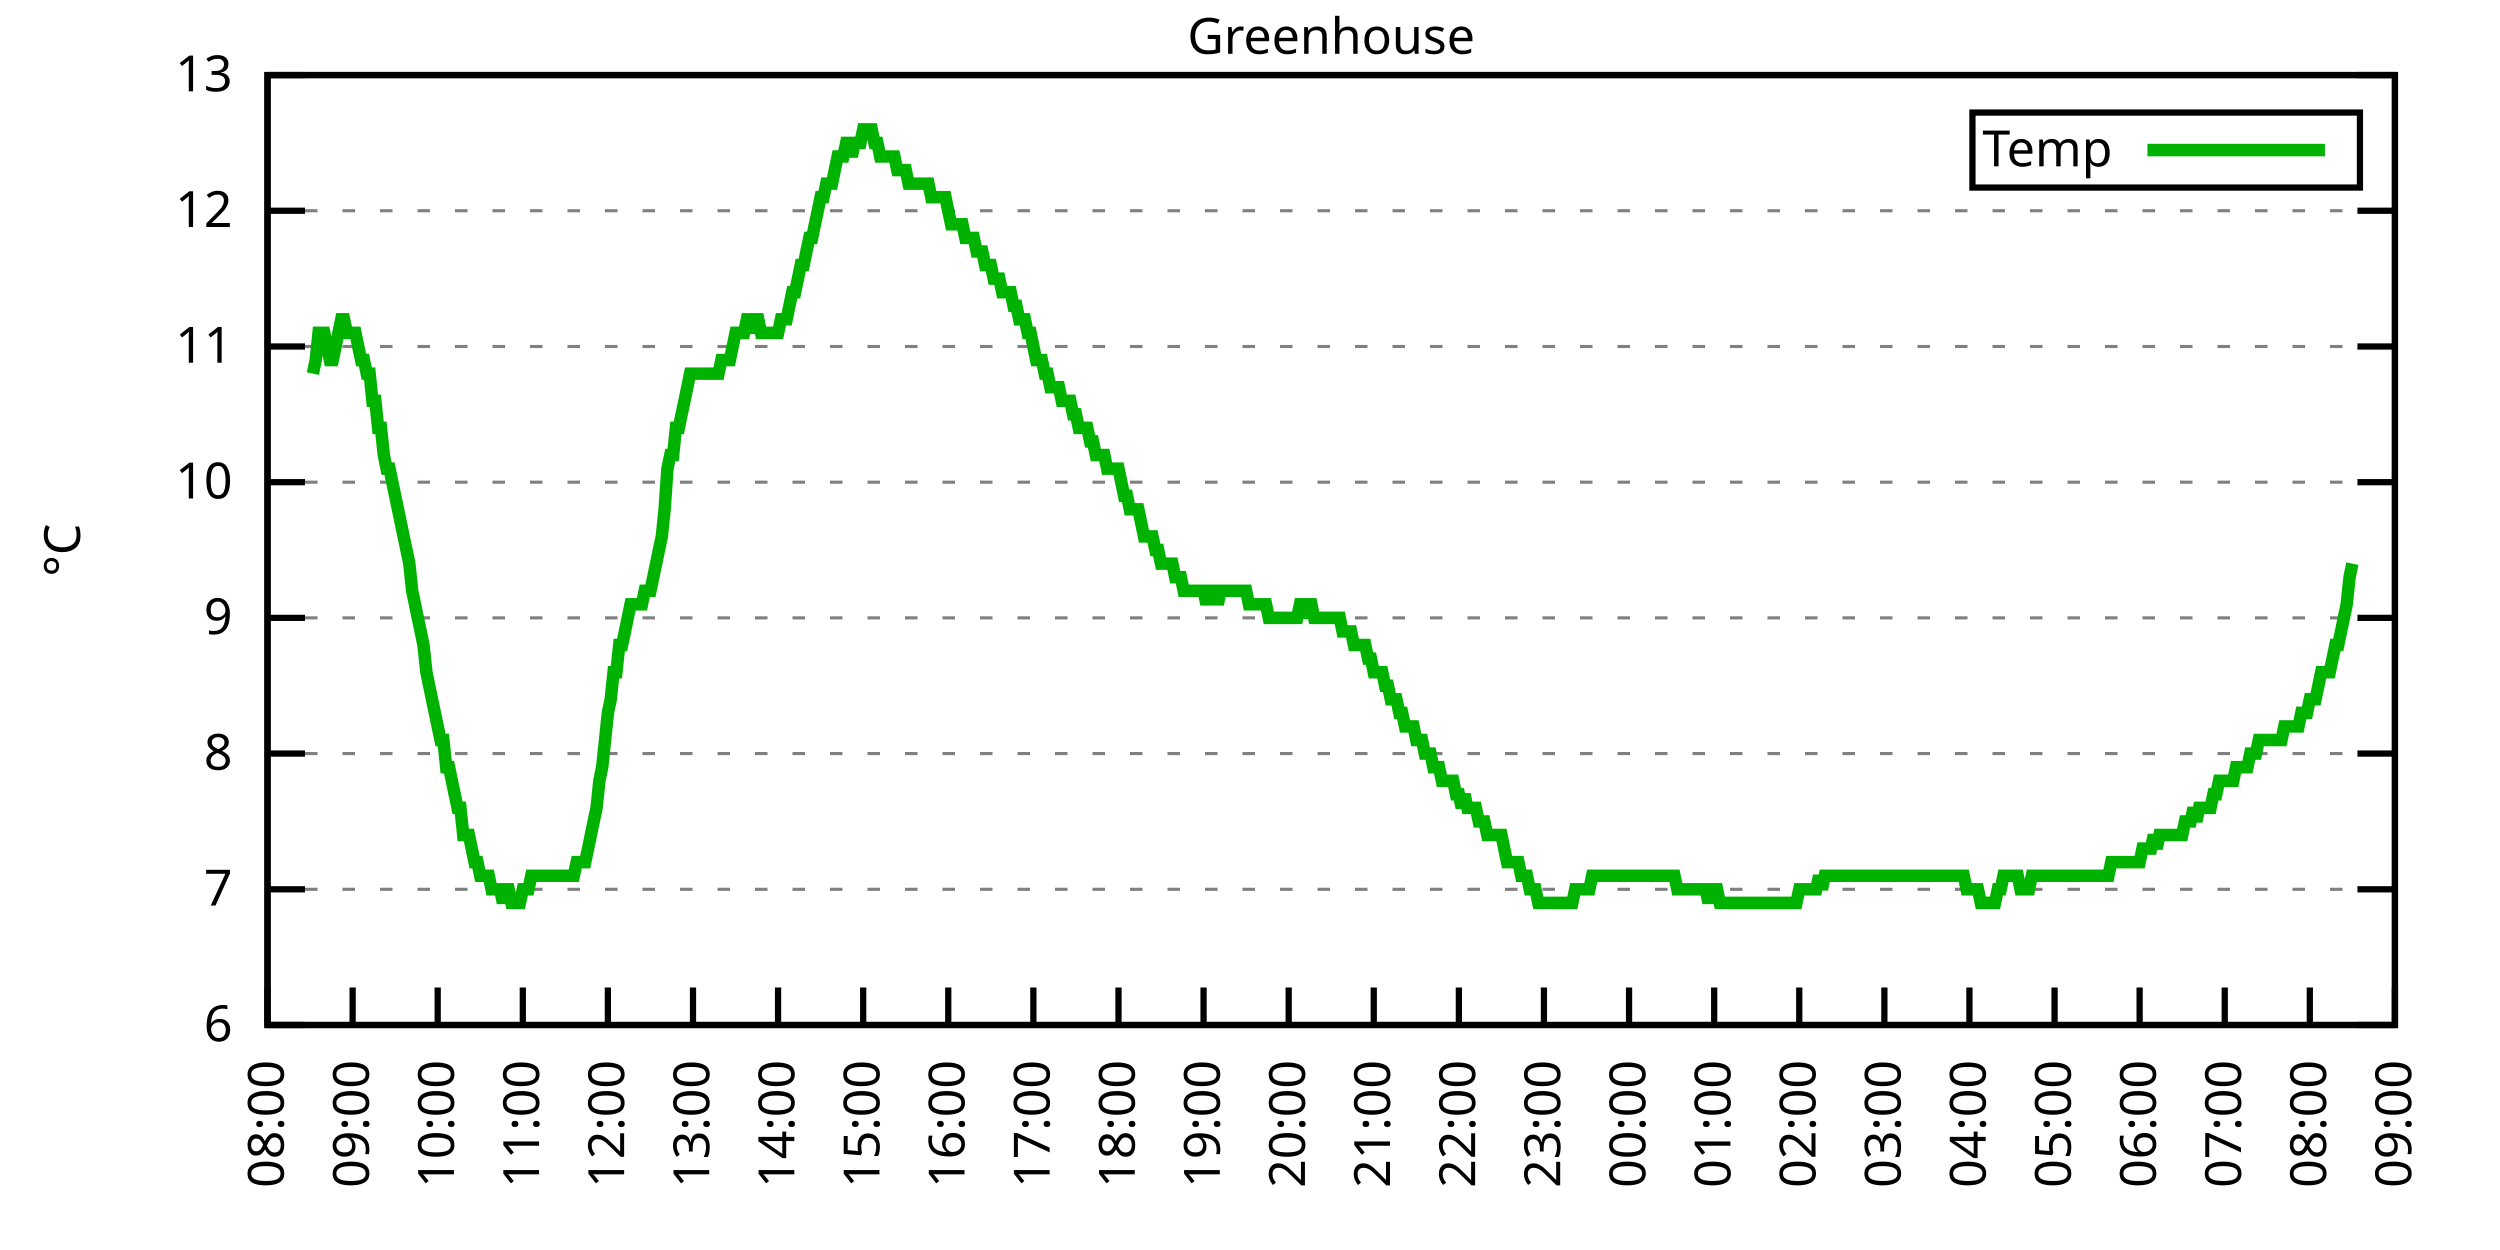
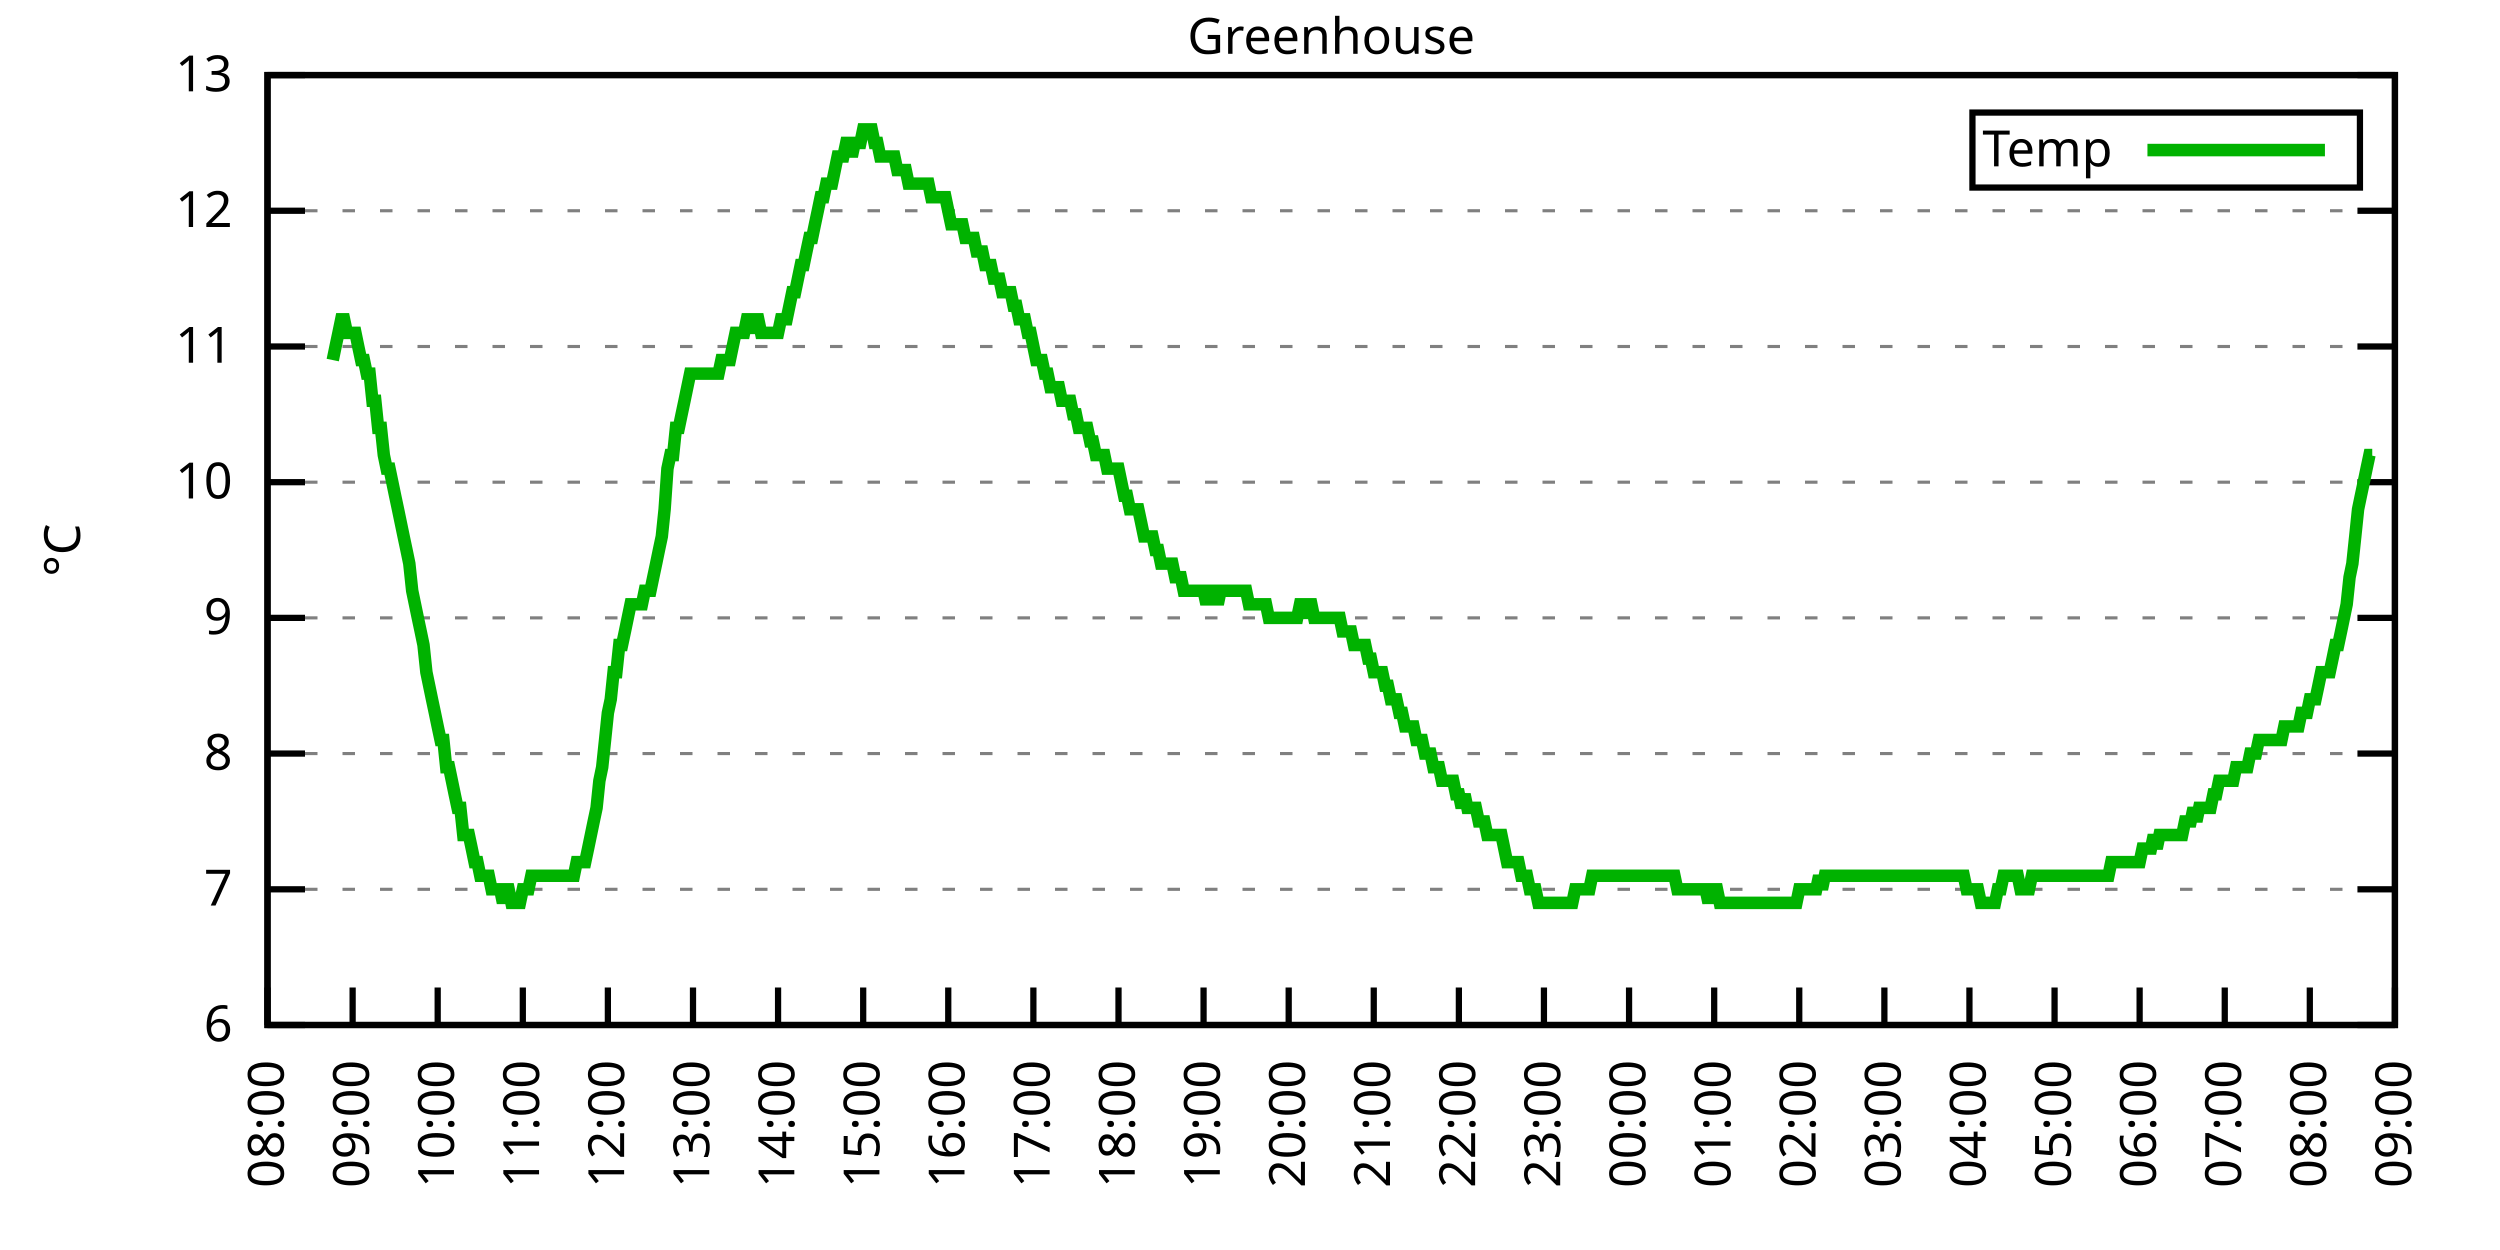
<svg xmlns="http://www.w3.org/2000/svg" xmlns:xlink="http://www.w3.org/1999/xlink" width="400" height="200" viewBox="0 0 400 200">
  <g id="gnuplot_canvas">
    <rect x="0" y="0" width="400" height="200" fill="none" />
    <defs>
      <circle id="gpDot" r="0.5" stroke-width="0.5" stroke="currentColor" />
      <path id="gpPt0" stroke-width="0.333" stroke="currentColor" d="M-1,0 h2 M0,-1 v2" />
      <path id="gpPt1" stroke-width="0.333" stroke="currentColor" d="M-1,-1 L1,1 M1,-1 L-1,1" />
      <path id="gpPt2" stroke-width="0.333" stroke="currentColor" d="M-1,0 L1,0 M0,-1 L0,1 M-1,-1 L1,1 M-1,1 L1,-1" />
      <rect id="gpPt3" stroke-width="0.333" stroke="currentColor" x="-1" y="-1" width="2" height="2" />
      <rect id="gpPt4" stroke-width="0.333" stroke="currentColor" fill="currentColor" x="-1" y="-1" width="2" height="2" />
      <circle id="gpPt5" stroke-width="0.333" stroke="currentColor" cx="0" cy="0" r="1" />
      <use xlink:href="#gpPt5" id="gpPt6" fill="currentColor" stroke="none" />
      <path id="gpPt7" stroke-width="0.333" stroke="currentColor" d="M0,-1.33 L-1.33,0.67 L1.33,0.67 z" />
      <use xlink:href="#gpPt7" id="gpPt8" fill="currentColor" stroke="none" />
      <use xlink:href="#gpPt7" id="gpPt9" stroke="currentColor" transform="rotate(180)" />
      <use xlink:href="#gpPt9" id="gpPt10" fill="currentColor" stroke="none" />
      <use xlink:href="#gpPt3" id="gpPt11" stroke="currentColor" transform="rotate(45)" />
      <use xlink:href="#gpPt11" id="gpPt12" fill="currentColor" stroke="none" />
      <path id="gpPt13" stroke-width="0.333" stroke="currentColor" d="M0,1.330 L1.265,0.411 L0.782,-1.067 L-0.782,-1.076 L-1.265,0.411 z" />
      <use xlink:href="#gpPt13" id="gpPt14" fill="currentColor" stroke="none" />
      <filter id="textbox" filterUnits="objectBoundingBox" x="0" y="0" height="1" width="1">
        <feFlood flood-color="white" flood-opacity="1" result="bgnd" />
        <feComposite in="SourceGraphic" in2="bgnd" operator="atop" />
      </filter>
      <filter id="greybox" filterUnits="objectBoundingBox" x="0" y="0" height="1" width="1">
        <feFlood flood-color="lightgrey" flood-opacity="1" result="grey" />
        <feComposite in="SourceGraphic" in2="grey" operator="atop" />
      </filter>
    </defs>
    <g fill="none" color="white" stroke="currentColor" stroke-width="1.00" stroke-linecap="butt" stroke-linejoin="miter">
</g>
    <g fill="none" color="black" stroke="currentColor" stroke-width="1.00" stroke-linecap="butt" stroke-linejoin="miter">
      <g stroke="none" shape-rendering="crispEdges">
        <polygon fill="rgb(255, 255, 255)" points="42.80,164.00 383.18,164.00 383.18,12.02 42.80,12.02 " />
      </g>
    </g>
    <g fill="none" color="black" stroke="currentColor" stroke-width="1.00" stroke-linecap="butt" stroke-linejoin="miter">
</g>
    <g fill="none" color="black" stroke="black" stroke-width="0.50" stroke-linecap="butt" stroke-linejoin="miter">
</g>
    <g fill="none" color="gray" stroke="currentColor" stroke-width="0.50" stroke-linecap="butt" stroke-linejoin="miter">
      <path stroke="gray" stroke-dasharray="2,4" class="gridline" d="M42.80,164.00 L383.19,164.00  " />
    </g>
    <g fill="none" color="gray" stroke="gray" stroke-width="1.00" stroke-linecap="butt" stroke-linejoin="miter">
</g>
    <g fill="none" color="black" stroke="currentColor" stroke-width="1.00" stroke-linecap="butt" stroke-linejoin="miter">
      <path stroke="black" d="M42.80,164.00 L48.80,164.00 M383.19,164.00 L377.19,164.00  " />
      <g transform="translate(37.20,166.60)" stroke="none" fill="black" font-family="Sans" font-size="8.00" text-anchor="end">
        <text>
          <tspan font-family="Sans"> 6</tspan>
        </text>
      </g>
    </g>
    <g fill="none" color="black" stroke="currentColor" stroke-width="1.00" stroke-linecap="butt" stroke-linejoin="miter">
</g>
    <g fill="none" color="black" stroke="black" stroke-width="0.50" stroke-linecap="butt" stroke-linejoin="miter">
</g>
    <g fill="none" color="gray" stroke="currentColor" stroke-width="0.50" stroke-linecap="butt" stroke-linejoin="miter">
      <path stroke="gray" stroke-dasharray="2,4" class="gridline" d="M42.80,142.29 L383.19,142.29  " />
    </g>
    <g fill="none" color="gray" stroke="gray" stroke-width="1.00" stroke-linecap="butt" stroke-linejoin="miter">
</g>
    <g fill="none" color="black" stroke="currentColor" stroke-width="1.00" stroke-linecap="butt" stroke-linejoin="miter">
      <path stroke="black" d="M42.80,142.29 L48.80,142.29 M383.19,142.29 L377.19,142.29  " />
      <g transform="translate(37.20,144.89)" stroke="none" fill="black" font-family="Sans" font-size="8.00" text-anchor="end">
        <text>
          <tspan font-family="Sans"> 7</tspan>
        </text>
      </g>
    </g>
    <g fill="none" color="black" stroke="currentColor" stroke-width="1.00" stroke-linecap="butt" stroke-linejoin="miter">
</g>
    <g fill="none" color="black" stroke="black" stroke-width="0.50" stroke-linecap="butt" stroke-linejoin="miter">
</g>
    <g fill="none" color="gray" stroke="currentColor" stroke-width="0.50" stroke-linecap="butt" stroke-linejoin="miter">
      <path stroke="gray" stroke-dasharray="2,4" class="gridline" d="M42.80,120.57 L383.19,120.57  " />
    </g>
    <g fill="none" color="gray" stroke="gray" stroke-width="1.00" stroke-linecap="butt" stroke-linejoin="miter">
</g>
    <g fill="none" color="black" stroke="currentColor" stroke-width="1.00" stroke-linecap="butt" stroke-linejoin="miter">
      <path stroke="black" d="M42.80,120.57 L48.80,120.57 M383.19,120.57 L377.19,120.57  " />
      <g transform="translate(37.20,123.17)" stroke="none" fill="black" font-family="Sans" font-size="8.00" text-anchor="end">
        <text>
          <tspan font-family="Sans"> 8</tspan>
        </text>
      </g>
    </g>
    <g fill="none" color="black" stroke="currentColor" stroke-width="1.00" stroke-linecap="butt" stroke-linejoin="miter">
</g>
    <g fill="none" color="black" stroke="black" stroke-width="0.50" stroke-linecap="butt" stroke-linejoin="miter">
</g>
    <g fill="none" color="gray" stroke="currentColor" stroke-width="0.50" stroke-linecap="butt" stroke-linejoin="miter">
      <path stroke="gray" stroke-dasharray="2,4" class="gridline" d="M42.80,98.86 L383.19,98.86  " />
    </g>
    <g fill="none" color="gray" stroke="gray" stroke-width="1.00" stroke-linecap="butt" stroke-linejoin="miter">
</g>
    <g fill="none" color="black" stroke="currentColor" stroke-width="1.00" stroke-linecap="butt" stroke-linejoin="miter">
      <path stroke="black" d="M42.80,98.86 L48.80,98.86 M383.19,98.86 L377.19,98.86  " />
      <g transform="translate(37.20,101.46)" stroke="none" fill="black" font-family="Sans" font-size="8.00" text-anchor="end">
        <text>
          <tspan font-family="Sans"> 9</tspan>
        </text>
      </g>
    </g>
    <g fill="none" color="black" stroke="currentColor" stroke-width="1.00" stroke-linecap="butt" stroke-linejoin="miter">
</g>
    <g fill="none" color="black" stroke="black" stroke-width="0.50" stroke-linecap="butt" stroke-linejoin="miter">
</g>
    <g fill="none" color="gray" stroke="currentColor" stroke-width="0.50" stroke-linecap="butt" stroke-linejoin="miter">
      <path stroke="gray" stroke-dasharray="2,4" class="gridline" d="M42.80,77.15 L383.19,77.15  " />
    </g>
    <g fill="none" color="gray" stroke="gray" stroke-width="1.00" stroke-linecap="butt" stroke-linejoin="miter">
</g>
    <g fill="none" color="black" stroke="currentColor" stroke-width="1.00" stroke-linecap="butt" stroke-linejoin="miter">
      <path stroke="black" d="M42.80,77.15 L48.80,77.15 M383.19,77.15 L377.19,77.15  " />
      <g transform="translate(37.20,79.75)" stroke="none" fill="black" font-family="Sans" font-size="8.00" text-anchor="end">
        <text>
          <tspan font-family="Sans"> 10</tspan>
        </text>
      </g>
    </g>
    <g fill="none" color="black" stroke="currentColor" stroke-width="1.00" stroke-linecap="butt" stroke-linejoin="miter">
</g>
    <g fill="none" color="black" stroke="black" stroke-width="0.50" stroke-linecap="butt" stroke-linejoin="miter">
</g>
    <g fill="none" color="gray" stroke="currentColor" stroke-width="0.50" stroke-linecap="butt" stroke-linejoin="miter">
      <path stroke="gray" stroke-dasharray="2,4" class="gridline" d="M42.80,55.44 L383.19,55.44  " />
    </g>
    <g fill="none" color="gray" stroke="gray" stroke-width="1.00" stroke-linecap="butt" stroke-linejoin="miter">
</g>
    <g fill="none" color="black" stroke="currentColor" stroke-width="1.00" stroke-linecap="butt" stroke-linejoin="miter">
      <path stroke="black" d="M42.80,55.44 L48.80,55.44 M383.19,55.44 L377.19,55.44  " />
      <g transform="translate(37.20,58.04)" stroke="none" fill="black" font-family="Sans" font-size="8.00" text-anchor="end">
        <text>
          <tspan font-family="Sans"> 11</tspan>
        </text>
      </g>
    </g>
    <g fill="none" color="black" stroke="currentColor" stroke-width="1.00" stroke-linecap="butt" stroke-linejoin="miter">
</g>
    <g fill="none" color="black" stroke="black" stroke-width="0.50" stroke-linecap="butt" stroke-linejoin="miter">
</g>
    <g fill="none" color="gray" stroke="currentColor" stroke-width="0.50" stroke-linecap="butt" stroke-linejoin="miter">
      <path stroke="gray" stroke-dasharray="2,4" class="gridline" d="M42.80,33.72 L383.19,33.72  " />
    </g>
    <g fill="none" color="gray" stroke="gray" stroke-width="1.00" stroke-linecap="butt" stroke-linejoin="miter">
</g>
    <g fill="none" color="black" stroke="currentColor" stroke-width="1.00" stroke-linecap="butt" stroke-linejoin="miter">
      <path stroke="black" d="M42.80,33.72 L48.80,33.72 M383.19,33.72 L377.19,33.72  " />
      <g transform="translate(37.20,36.32)" stroke="none" fill="black" font-family="Sans" font-size="8.00" text-anchor="end">
        <text>
          <tspan font-family="Sans"> 12</tspan>
        </text>
      </g>
    </g>
    <g fill="none" color="black" stroke="currentColor" stroke-width="1.00" stroke-linecap="butt" stroke-linejoin="miter">
</g>
    <g fill="none" color="black" stroke="black" stroke-width="0.50" stroke-linecap="butt" stroke-linejoin="miter">
</g>
    <g fill="none" color="gray" stroke="currentColor" stroke-width="0.50" stroke-linecap="butt" stroke-linejoin="miter">
      <path stroke="gray" stroke-dasharray="2,4" class="gridline" d="M42.80,12.01 L383.19,12.01  " />
    </g>
    <g fill="none" color="gray" stroke="gray" stroke-width="1.00" stroke-linecap="butt" stroke-linejoin="miter">
</g>
    <g fill="none" color="black" stroke="currentColor" stroke-width="1.00" stroke-linecap="butt" stroke-linejoin="miter">
      <path stroke="black" d="M42.80,12.01 L48.80,12.01 M383.19,12.01 L377.19,12.01  " />
      <g transform="translate(37.20,14.61)" stroke="none" fill="black" font-family="Sans" font-size="8.00" text-anchor="end">
        <text>
          <tspan font-family="Sans"> 13</tspan>
        </text>
      </g>
    </g>
    <g fill="none" color="black" stroke="currentColor" stroke-width="1.00" stroke-linecap="butt" stroke-linejoin="miter">
      <path stroke="black" d="M42.80,164.00 L42.80,158.00  " />
      <g transform="translate(45.40,169.60) rotate(270.00)" stroke="none" fill="black" font-family="Sans" font-size="8.00" text-anchor="end">
        <text>
          <tspan font-family="Sans">08:00</tspan>
        </text>
      </g>
    </g>
    <g fill="none" color="black" stroke="currentColor" stroke-width="1.00" stroke-linecap="butt" stroke-linejoin="miter">
      <path stroke="black" d="M56.42,164.00 L56.42,158.00  " />
      <g transform="translate(59.02,169.60) rotate(270.00)" stroke="none" fill="black" font-family="Sans" font-size="8.00" text-anchor="end">
        <text>
          <tspan font-family="Sans">09:00</tspan>
        </text>
      </g>
    </g>
    <g fill="none" color="black" stroke="currentColor" stroke-width="1.00" stroke-linecap="butt" stroke-linejoin="miter">
      <path stroke="black" d="M70.03,164.00 L70.03,158.00  " />
      <g transform="translate(72.63,169.60) rotate(270.00)" stroke="none" fill="black" font-family="Sans" font-size="8.00" text-anchor="end">
        <text>
          <tspan font-family="Sans">10:00</tspan>
        </text>
      </g>
    </g>
    <g fill="none" color="black" stroke="currentColor" stroke-width="1.00" stroke-linecap="butt" stroke-linejoin="miter">
      <path stroke="black" d="M83.65,164.00 L83.65,158.00  " />
      <g transform="translate(86.25,169.60) rotate(270.00)" stroke="none" fill="black" font-family="Sans" font-size="8.00" text-anchor="end">
        <text>
          <tspan font-family="Sans">11:00</tspan>
        </text>
      </g>
    </g>
    <g fill="none" color="black" stroke="currentColor" stroke-width="1.00" stroke-linecap="butt" stroke-linejoin="miter">
      <path stroke="black" d="M97.26,164.00 L97.26,158.00  " />
      <g transform="translate(99.86,169.60) rotate(270.00)" stroke="none" fill="black" font-family="Sans" font-size="8.00" text-anchor="end">
        <text>
          <tspan font-family="Sans">12:00</tspan>
        </text>
      </g>
    </g>
    <g fill="none" color="black" stroke="currentColor" stroke-width="1.00" stroke-linecap="butt" stroke-linejoin="miter">
      <path stroke="black" d="M110.88,164.00 L110.88,158.00  " />
      <g transform="translate(113.48,169.60) rotate(270.00)" stroke="none" fill="black" font-family="Sans" font-size="8.00" text-anchor="end">
        <text>
          <tspan font-family="Sans">13:00</tspan>
        </text>
      </g>
    </g>
    <g fill="none" color="black" stroke="currentColor" stroke-width="1.00" stroke-linecap="butt" stroke-linejoin="miter">
      <path stroke="black" d="M124.49,164.00 L124.49,158.00  " />
      <g transform="translate(127.09,169.60) rotate(270.00)" stroke="none" fill="black" font-family="Sans" font-size="8.00" text-anchor="end">
        <text>
          <tspan font-family="Sans">14:00</tspan>
        </text>
      </g>
    </g>
    <g fill="none" color="black" stroke="currentColor" stroke-width="1.00" stroke-linecap="butt" stroke-linejoin="miter">
      <path stroke="black" d="M138.11,164.00 L138.11,158.00  " />
      <g transform="translate(140.71,169.60) rotate(270.00)" stroke="none" fill="black" font-family="Sans" font-size="8.00" text-anchor="end">
        <text>
          <tspan font-family="Sans">15:00</tspan>
        </text>
      </g>
    </g>
    <g fill="none" color="black" stroke="currentColor" stroke-width="1.00" stroke-linecap="butt" stroke-linejoin="miter">
      <path stroke="black" d="M151.72,164.00 L151.72,158.00  " />
      <g transform="translate(154.32,169.60) rotate(270.00)" stroke="none" fill="black" font-family="Sans" font-size="8.00" text-anchor="end">
        <text>
          <tspan font-family="Sans">16:00</tspan>
        </text>
      </g>
    </g>
    <g fill="none" color="black" stroke="currentColor" stroke-width="1.00" stroke-linecap="butt" stroke-linejoin="miter">
      <path stroke="black" d="M165.34,164.00 L165.34,158.00  " />
      <g transform="translate(167.94,169.60) rotate(270.00)" stroke="none" fill="black" font-family="Sans" font-size="8.00" text-anchor="end">
        <text>
          <tspan font-family="Sans">17:00</tspan>
        </text>
      </g>
    </g>
    <g fill="none" color="black" stroke="currentColor" stroke-width="1.00" stroke-linecap="butt" stroke-linejoin="miter">
      <path stroke="black" d="M178.96,164.00 L178.96,158.00  " />
      <g transform="translate(181.56,169.60) rotate(270.00)" stroke="none" fill="black" font-family="Sans" font-size="8.00" text-anchor="end">
        <text>
          <tspan font-family="Sans">18:00</tspan>
        </text>
      </g>
    </g>
    <g fill="none" color="black" stroke="currentColor" stroke-width="1.00" stroke-linecap="butt" stroke-linejoin="miter">
      <path stroke="black" d="M192.57,164.00 L192.57,158.00  " />
      <g transform="translate(195.17,169.60) rotate(270.00)" stroke="none" fill="black" font-family="Sans" font-size="8.00" text-anchor="end">
        <text>
          <tspan font-family="Sans">19:00</tspan>
        </text>
      </g>
    </g>
    <g fill="none" color="black" stroke="currentColor" stroke-width="1.00" stroke-linecap="butt" stroke-linejoin="miter">
      <path stroke="black" d="M206.19,164.00 L206.19,158.00  " />
      <g transform="translate(208.79,169.60) rotate(270.00)" stroke="none" fill="black" font-family="Sans" font-size="8.00" text-anchor="end">
        <text>
          <tspan font-family="Sans">20:00</tspan>
        </text>
      </g>
    </g>
    <g fill="none" color="black" stroke="currentColor" stroke-width="1.00" stroke-linecap="butt" stroke-linejoin="miter">
      <path stroke="black" d="M219.80,164.00 L219.80,158.00  " />
      <g transform="translate(222.40,169.60) rotate(270.00)" stroke="none" fill="black" font-family="Sans" font-size="8.00" text-anchor="end">
        <text>
          <tspan font-family="Sans">21:00</tspan>
        </text>
      </g>
    </g>
    <g fill="none" color="black" stroke="currentColor" stroke-width="1.00" stroke-linecap="butt" stroke-linejoin="miter">
      <path stroke="black" d="M233.42,164.00 L233.42,158.00  " />
      <g transform="translate(236.02,169.60) rotate(270.00)" stroke="none" fill="black" font-family="Sans" font-size="8.00" text-anchor="end">
        <text>
          <tspan font-family="Sans">22:00</tspan>
        </text>
      </g>
    </g>
    <g fill="none" color="black" stroke="currentColor" stroke-width="1.00" stroke-linecap="butt" stroke-linejoin="miter">
      <path stroke="black" d="M247.03,164.00 L247.03,158.00  " />
      <g transform="translate(249.63,169.60) rotate(270.00)" stroke="none" fill="black" font-family="Sans" font-size="8.00" text-anchor="end">
        <text>
          <tspan font-family="Sans">23:00</tspan>
        </text>
      </g>
    </g>
    <g fill="none" color="black" stroke="currentColor" stroke-width="1.00" stroke-linecap="butt" stroke-linejoin="miter">
      <path stroke="black" d="M260.65,164.00 L260.65,158.00  " />
      <g transform="translate(263.25,169.60) rotate(270.00)" stroke="none" fill="black" font-family="Sans" font-size="8.00" text-anchor="end">
        <text>
          <tspan font-family="Sans">00:00</tspan>
        </text>
      </g>
    </g>
    <g fill="none" color="black" stroke="currentColor" stroke-width="1.00" stroke-linecap="butt" stroke-linejoin="miter">
      <path stroke="black" d="M274.27,164.00 L274.27,158.00  " />
      <g transform="translate(276.87,169.60) rotate(270.00)" stroke="none" fill="black" font-family="Sans" font-size="8.00" text-anchor="end">
        <text>
          <tspan font-family="Sans">01:00</tspan>
        </text>
      </g>
    </g>
    <g fill="none" color="black" stroke="currentColor" stroke-width="1.00" stroke-linecap="butt" stroke-linejoin="miter">
      <path stroke="black" d="M287.88,164.00 L287.88,158.00  " />
      <g transform="translate(290.48,169.60) rotate(270.00)" stroke="none" fill="black" font-family="Sans" font-size="8.00" text-anchor="end">
        <text>
          <tspan font-family="Sans">02:00</tspan>
        </text>
      </g>
    </g>
    <g fill="none" color="black" stroke="currentColor" stroke-width="1.00" stroke-linecap="butt" stroke-linejoin="miter">
      <path stroke="black" d="M301.50,164.00 L301.50,158.00  " />
      <g transform="translate(304.10,169.60) rotate(270.00)" stroke="none" fill="black" font-family="Sans" font-size="8.00" text-anchor="end">
        <text>
          <tspan font-family="Sans">03:00</tspan>
        </text>
      </g>
    </g>
    <g fill="none" color="black" stroke="currentColor" stroke-width="1.00" stroke-linecap="butt" stroke-linejoin="miter">
      <path stroke="black" d="M315.11,164.00 L315.11,158.00  " />
      <g transform="translate(317.71,169.60) rotate(270.00)" stroke="none" fill="black" font-family="Sans" font-size="8.00" text-anchor="end">
        <text>
          <tspan font-family="Sans">04:00</tspan>
        </text>
      </g>
    </g>
    <g fill="none" color="black" stroke="currentColor" stroke-width="1.00" stroke-linecap="butt" stroke-linejoin="miter">
      <path stroke="black" d="M328.73,164.00 L328.73,158.00  " />
      <g transform="translate(331.33,169.60) rotate(270.00)" stroke="none" fill="black" font-family="Sans" font-size="8.00" text-anchor="end">
        <text>
          <tspan font-family="Sans">05:00</tspan>
        </text>
      </g>
    </g>
    <g fill="none" color="black" stroke="currentColor" stroke-width="1.00" stroke-linecap="butt" stroke-linejoin="miter">
      <path stroke="black" d="M342.34,164.00 L342.34,158.00  " />
      <g transform="translate(344.94,169.60) rotate(270.00)" stroke="none" fill="black" font-family="Sans" font-size="8.00" text-anchor="end">
        <text>
          <tspan font-family="Sans">06:00</tspan>
        </text>
      </g>
    </g>
    <g fill="none" color="black" stroke="currentColor" stroke-width="1.00" stroke-linecap="butt" stroke-linejoin="miter">
      <path stroke="black" d="M355.96,164.00 L355.96,158.00  " />
      <g transform="translate(358.56,169.60) rotate(270.00)" stroke="none" fill="black" font-family="Sans" font-size="8.00" text-anchor="end">
        <text>
          <tspan font-family="Sans">07:00</tspan>
        </text>
      </g>
    </g>
    <g fill="none" color="black" stroke="currentColor" stroke-width="1.00" stroke-linecap="butt" stroke-linejoin="miter">
      <path stroke="black" d="M369.57,164.00 L369.57,158.00  " />
      <g transform="translate(372.17,169.60) rotate(270.00)" stroke="none" fill="black" font-family="Sans" font-size="8.00" text-anchor="end">
        <text>
          <tspan font-family="Sans">08:00</tspan>
        </text>
      </g>
    </g>
    <g fill="none" color="black" stroke="currentColor" stroke-width="1.00" stroke-linecap="butt" stroke-linejoin="miter">
      <path stroke="black" d="M383.19,164.00 L383.19,158.00  " />
      <g transform="translate(385.79,169.60) rotate(270.00)" stroke="none" fill="black" font-family="Sans" font-size="8.00" text-anchor="end">
        <text>
          <tspan font-family="Sans">09:00</tspan>
        </text>
      </g>
    </g>
    <g fill="none" color="black" stroke="currentColor" stroke-width="1.00" stroke-linecap="butt" stroke-linejoin="miter">
</g>
    <g fill="none" color="black" stroke="currentColor" stroke-width="1.00" stroke-linecap="butt" stroke-linejoin="miter">
      <path stroke="black" d="M42.80,12.01 L42.80,164.00 L383.19,164.00 L383.19,12.01 L42.80,12.01 Z  " />
    </g>
    <g fill="none" color="black" stroke="currentColor" stroke-width="1.00" stroke-linecap="butt" stroke-linejoin="miter">
</g>
    <g fill="none" color="black" stroke="currentColor" stroke-width="1.00" stroke-linecap="butt" stroke-linejoin="miter">
      <path stroke="black" d="M315.59,30.01 L315.59,18.01 L377.59,18.01 L377.59,30.01 L315.59,30.01 Z  " />
    </g>
    <g id="Greenhouse_plot_1">
      <g fill="none" color="white" stroke="black" stroke-width="2.00" stroke-linecap="butt" stroke-linejoin="miter">
</g>
      <g fill="none" color="black" stroke="currentColor" stroke-width="2.00" stroke-linecap="butt" stroke-linejoin="miter">
        <g transform="translate(337.99,26.61)" stroke="none" fill="black" font-family="Sans" font-size="8.00" text-anchor="end">
          <text>
            <tspan font-family="Sans">Temp</tspan>
          </text>
        </g>
      </g>
      <g fill="none" color="black" stroke="currentColor" stroke-width="2.00" stroke-linecap="butt" stroke-linejoin="miter">
-         <path stroke="rgb(  0, 178,   0)" d="M343.59,24.01 L371.99,24.01 M50.06,59.78 L50.52,57.61 L50.97,53.26 L51.42,53.26 L51.88,53.26 L52.33,55.44   L52.78,57.61 L53.24,57.61 L53.69,55.44 L54.15,53.26 L54.60,51.09 L55.05,51.09 L55.51,53.26 L55.96,53.26   L56.42,53.26 L56.87,53.26 L57.32,55.44 L57.78,57.61 L58.23,57.61 L58.68,59.78 L59.14,59.78 L59.59,64.12   L60.05,64.12 L60.50,68.46 L60.95,68.46 L61.41,72.81 L61.86,74.98 L62.32,74.98 L62.77,77.15 L63.22,79.32   L63.68,81.49 L64.13,83.66 L64.58,85.83 L65.04,88.00 L65.49,90.18 L65.95,94.52 L66.40,96.69 L66.85,98.86   L67.31,101.03 L67.76,103.20 L68.22,107.55 L68.67,109.72 L69.12,111.89 L69.58,114.06 L70.03,116.23 L70.49,118.40   L70.94,118.40 L71.39,122.75 L71.85,122.75 L72.30,124.92 L72.75,127.09 L73.21,129.26 L73.66,129.26 L74.12,133.60   L74.57,133.60 L75.02,133.60 L75.48,135.77 L75.93,137.94 L76.39,137.94 L76.84,140.12 L77.29,140.12 L77.75,140.12   L78.20,140.12 L78.65,142.29 L79.11,142.29 L79.56,142.29 L80.02,142.29 L80.47,144.46 L80.92,142.29 L81.38,142.29   L81.83,144.46 L82.29,144.46 L82.74,144.46 L83.19,144.46 L83.65,142.29 L84.10,142.29 L84.55,142.29 L85.01,140.12   L85.46,140.12 L85.92,140.12 L86.37,140.12 L86.82,140.12 L87.28,140.12 L87.73,140.12 L88.19,140.12 L88.64,140.12   L89.09,140.12 L89.55,140.12 L90.00,140.12 L90.45,140.12 L90.91,140.12 L91.36,140.12 L91.82,140.12 L92.27,137.94   L92.72,137.94 L93.18,137.94 L93.63,137.94 L94.09,135.77 L94.54,133.60 L94.99,131.43 L95.45,129.26 L95.90,124.92   L96.35,122.75 L96.81,118.40 L97.26,114.06 L97.72,111.89 L98.17,107.55 L98.62,107.55 L99.08,103.20 L99.53,103.20   L99.99,101.03 L100.44,98.86 L100.89,96.69 L101.35,96.69 L101.80,96.69 L102.25,96.69 L102.71,96.69 L103.16,94.52   L103.62,94.52 L104.07,94.52 L104.52,92.35 L104.98,90.18 L105.43,88.00 L105.89,85.83 L106.34,81.49 L106.79,74.98   L107.25,72.81 L107.70,72.81 L108.15,68.46 L108.61,68.46 L109.06,66.29 L109.52,64.12 L109.97,61.95 L110.42,59.78   L110.88,59.78 L111.33,59.78 L111.79,59.78 L112.24,59.78 L112.69,59.78 L113.15,59.78 L113.60,59.78 L114.05,59.78   L114.51,59.78 L114.96,59.78 L115.42,57.61 L115.87,57.61 L116.32,57.61 L116.78,57.61 L117.23,55.44 L117.69,53.26   L118.14,53.26 L118.59,53.26 L119.05,53.26 L119.50,51.09 L119.96,51.09 L120.41,53.26 L120.86,51.09 L121.32,51.09   L121.77,53.26 L122.22,53.26 L122.68,53.26 L123.13,53.26 L123.59,53.26 L124.04,53.26 L124.49,53.26 L124.95,51.09   L125.40,51.09 L125.86,51.09 L126.31,48.92 L126.76,46.75 L127.22,46.75 L127.67,44.58 L128.12,42.41 L128.58,42.41   L129.03,40.24 L129.49,38.07 L129.94,38.07 L130.39,35.89 L130.85,33.72 L131.30,31.55 L131.76,31.55 L132.21,29.38   L132.66,29.38 L133.12,29.38 L133.57,27.21 L134.02,25.04 L134.48,25.04 L134.93,25.04 L135.39,22.87 L135.84,22.87   L136.29,25.04 L136.75,22.87 L137.20,22.87 L137.66,22.87 L138.11,20.70 L138.56,20.70 L139.02,20.70 L139.47,20.70   L139.92,22.87 L140.38,22.87 L140.83,25.04 L141.29,25.04 L141.74,25.04 L142.19,25.04 L142.65,25.04 L143.10,25.04   L143.56,27.21 L144.01,27.21 L144.46,27.21 L144.92,27.21 L145.37,29.38 L145.82,29.38 L146.28,29.38 L146.73,29.38   L147.19,29.38 L147.64,29.38 L148.09,29.38 L148.55,29.38 L149.00,31.55 L149.46,31.55 L149.91,31.55 L150.36,31.55   L150.82,31.55 L151.27,31.55 L151.72,33.72 L152.18,35.89 L152.63,35.89 L153.09,35.89 L153.54,35.89 L153.99,35.89   L154.45,38.07 L154.90,38.07 L155.36,38.07 L155.81,38.07 L156.26,40.24 L156.72,40.24 L157.17,40.24 L157.62,42.41   L158.08,42.41 L158.53,42.41 L158.99,44.58 L159.44,44.58 L159.89,44.58 L160.35,46.75 L160.80,46.75 L161.26,46.75   L161.71,46.75 L162.16,48.92 L162.62,48.92 L163.07,51.09 L163.52,51.09 L163.98,51.09 L164.43,53.26 L164.89,53.26   L165.34,55.44 L165.79,57.61 L166.25,57.61 L166.70,57.61 L167.16,59.78 L167.61,59.78 L168.06,61.95 L168.52,61.95   L168.97,61.95 L169.43,61.95 L169.88,64.12 L170.33,64.12 L170.79,64.12 L171.24,64.12 L171.69,66.29 L172.15,66.29   L172.60,68.46 L173.06,68.46 L173.51,68.46 L173.96,68.46 L174.42,70.63 L174.87,70.63 L175.33,72.81 L175.78,72.81   L176.23,72.81 L176.69,72.81 L177.14,74.98 L177.59,74.98 L178.05,74.98 L178.50,74.98 L178.96,74.98 L179.41,77.15   L179.86,79.32 L180.32,79.32 L180.77,81.49 L181.23,81.49 L181.68,81.49 L182.13,81.49 L182.59,83.66 L183.04,85.83   L183.49,85.83 L183.95,85.83 L184.40,85.83 L184.86,88.00 L185.31,88.00 L185.76,90.18 L186.22,90.18 L186.67,90.18   L187.13,90.18 L187.58,90.18 L188.03,92.35 L188.49,92.35 L188.94,92.35 L189.39,94.52 L189.85,94.52 L190.30,94.52   L190.76,94.52 L191.21,94.52 L191.66,94.52 L192.12,94.52 L192.57,94.52 L193.03,96.69 L193.48,94.52 L193.93,94.52   L194.39,94.52 L194.84,96.69 L195.29,94.52 L195.75,94.52 L196.20,94.52 L196.66,94.52 L197.11,94.52 L197.56,94.52   L198.02,94.52 L198.47,94.52 L198.93,94.52 L199.38,94.52 L199.83,96.69 L200.29,96.69 L200.74,96.69 L201.19,96.69   L201.65,96.69 L202.10,96.69 L202.56,96.69 L203.01,98.86 L203.46,98.86 L203.92,98.86 L204.37,98.86 L204.83,98.86   L205.28,98.86 L205.73,98.86 L206.19,98.86 L206.64,98.86 L207.09,98.86 L207.55,98.86 L208.00,96.69 L208.46,96.69   L208.91,98.86 L209.36,96.69 L209.82,96.69 L210.27,98.86 L210.73,98.86 L211.18,98.86 L211.63,98.86 L212.09,98.86   L212.54,98.86 L213.00,98.86 L213.45,98.86 L213.90,98.86 L214.36,98.86 L214.81,101.03 L215.26,101.03 L215.72,101.03   L216.17,101.03 L216.63,103.20 L217.08,103.20 L217.53,103.20 L217.99,103.20 L218.44,103.20 L218.90,105.38 L219.35,105.38   L219.80,107.55 L220.26,107.55 L220.71,107.55 L221.16,107.55 L221.62,109.72 L222.07,109.72 L222.53,111.89 L222.98,111.89   L223.43,111.89 L223.89,114.06 L224.34,114.06 L224.80,116.23 L225.25,116.23 L225.70,116.23 L226.16,116.23 L226.61,118.40   L227.06,118.40 L227.52,118.40 L227.97,120.57 L228.43,120.57 L228.88,120.57 L229.33,122.75 L229.79,122.75 L230.24,122.75   L230.70,124.92 L231.15,124.92 L231.60,124.92 L232.06,124.92 L232.51,124.92 L232.96,127.09 L233.42,127.09 L233.87,129.26   L234.33,127.09 L234.78,129.26 L235.23,129.26 L235.69,129.26 L236.14,129.26 L236.60,131.43 L237.05,131.43 L237.50,131.43   L237.96,133.60 L238.41,133.60 L238.86,133.60 L239.32,133.60 L239.77,133.60 L240.23,133.60 L240.68,135.77 L241.13,137.94   L241.59,137.94 L242.04,137.94 L242.50,137.94 L242.95,137.94 L243.40,140.12 L243.86,140.12 L244.31,140.12 L244.76,142.29   L245.22,142.29 L245.67,142.29 L246.13,144.46 L246.58,144.46 L247.03,144.46 L247.49,144.46 L247.94,144.46 L248.40,144.46   L248.85,144.46 L249.30,144.46 L249.76,144.46 L250.21,144.46 L250.66,144.46 L251.12,144.46 L251.57,144.46 L252.03,142.29   L252.48,142.29 L252.93,142.29 L253.39,142.29 L253.84,142.29 L254.30,142.29 L254.75,140.12 L255.20,140.12 L255.66,140.12   L256.11,140.12 L256.56,140.12 L257.02,140.12 L257.47,140.12 L257.93,140.12 L258.38,140.12 L258.83,140.12 L259.29,140.12   L259.74,140.12 L260.20,140.12 L260.65,140.12 L261.10,140.12 L261.56,140.12 L262.01,140.12 L262.47,140.12 L262.92,140.12   L263.37,140.12 L263.83,140.12 L264.28,140.12 L264.73,140.12 L265.19,140.12 L265.64,140.12 L266.10,140.12 L266.55,140.12   L267.00,140.12 L267.46,140.12 L267.91,140.12 L268.37,142.29 L268.82,142.29 L269.27,142.29 L269.73,142.29 L270.18,142.29   L270.63,142.29 L271.09,142.29 L271.54,142.29 L272.00,142.29 L272.45,142.29 L272.90,142.29 L273.36,144.46 L273.81,142.29   L274.27,142.29 L274.72,142.29 L275.17,144.46 L275.63,144.46 L276.08,144.46 L276.53,144.46 L276.99,144.46 L277.44,144.46   L277.90,144.46 L278.35,144.46 L278.80,144.46 L279.26,144.46 L279.71,144.46 L280.17,144.46 L280.62,144.46 L281.07,144.46   L281.53,144.46 L281.98,144.46 L282.43,144.46 L282.89,144.46 L283.34,144.46 L283.80,144.46 L284.25,144.46 L284.70,144.46   L285.16,144.46 L285.61,144.46 L286.07,144.46 L286.52,144.46 L286.97,144.46 L287.43,144.46 L287.88,142.29 L288.33,142.29   L288.79,142.29 L289.24,142.29 L289.70,142.29 L290.15,142.29 L290.60,142.29 L291.06,140.12 L291.51,142.29 L291.97,140.12   L292.42,140.12 L292.87,140.12 L293.33,140.12 L293.78,140.12 L294.23,140.12 L294.69,140.12 L295.14,140.12 L295.60,140.12   L296.05,140.12 L296.50,140.12 L296.96,140.12 L297.41,140.12 L297.87,140.12 L298.32,140.12 L298.77,140.12 L299.23,140.12   L299.68,140.12 L300.13,140.12 L300.59,140.12 L301.04,140.12 L301.50,140.12 L301.95,140.12 L302.40,140.12 L302.86,140.12   L303.31,140.12 L303.77,140.12 L304.22,140.12 L304.67,140.12 L305.13,140.12 L305.58,140.12 L306.03,140.12 L306.49,140.12   L306.94,140.12 L307.40,140.12 L307.85,140.12 L308.30,140.12 L308.76,140.12 L309.21,140.12 L309.67,140.12 L310.12,140.12   L310.57,140.12 L311.03,140.12 L311.48,140.12 L311.94,140.12 L312.39,140.12 L312.84,140.12 L313.30,140.12 L313.75,140.12   L314.20,140.12 L314.66,142.29 L315.11,142.29 L315.57,142.29 L316.02,142.29 L316.47,142.29 L316.93,144.46 L317.38,144.46   L317.84,144.46 L318.29,144.46 L318.74,144.46 L319.20,144.46 L319.65,142.29 L320.10,142.29 L320.56,140.12 L321.01,140.12   L321.47,140.12 L321.92,140.12 L322.37,140.12 L322.83,140.12 L323.28,142.29 L323.74,142.29 L324.19,142.29 L324.64,142.29   L325.10,140.12 L325.55,140.12 L326.00,140.12 L326.46,140.12 L326.91,140.12 L327.37,140.12 L327.82,140.12 L328.27,140.12   L328.73,140.12 L329.18,140.12 L329.64,140.12 L330.09,140.12 L330.54,140.12 L331.00,140.12 L331.45,140.12 L331.90,140.12   L332.36,140.12 L332.81,140.12 L333.27,140.12 L333.72,140.12 L334.17,140.12 L334.63,140.12 L335.08,140.12 L335.54,140.12   L335.99,140.12 L336.44,140.12 L336.90,140.12 L337.35,140.12 L337.80,137.94 L338.26,137.94 L338.71,137.94 L339.17,137.94   L339.62,137.94 L340.07,137.94 L340.53,137.94 L340.98,137.94 L341.44,137.94 L341.89,137.94 L342.34,137.94 L342.80,135.77   L343.25,135.77 L343.70,135.77 L344.16,135.77 L344.61,133.60 L345.07,135.77 L345.52,133.60 L345.97,133.60 L346.43,133.60   L346.88,133.60 L347.34,133.60 L347.79,133.60 L348.24,133.60 L348.70,133.60 L349.15,133.60 L349.60,131.43 L350.06,131.43   L350.51,131.43 L350.97,129.26 L351.42,131.43 L351.87,129.26 L352.33,129.26 L352.78,129.26 L353.24,129.26 L353.69,129.26   L354.14,127.09 L354.60,127.09 L355.05,124.92 L355.50,124.92 L355.96,124.92 L356.41,124.92 L356.87,124.92 L357.32,124.92   L357.77,122.75 L358.23,122.75 L358.68,122.75 L359.14,122.75 L359.59,122.75 L360.04,120.57 L360.50,120.57 L360.95,120.57   L361.41,118.40 L361.86,118.40 L362.31,118.40 L362.77,118.40 L363.22,118.40 L363.67,118.40 L364.13,118.40 L364.58,118.40   L365.04,118.40 L365.49,116.23 L365.94,116.23 L366.40,116.23 L366.85,116.23 L367.31,116.23 L367.76,116.23 L368.21,114.06   L368.67,114.06 L369.12,114.06 L369.57,111.89 L370.03,111.89 L370.48,111.89 L370.94,109.72 L371.39,107.55 L371.84,107.55   L372.30,107.55 L372.75,107.55 L373.21,105.38 L373.66,103.20 L374.11,103.20 L374.57,101.03 L375.02,98.86 L375.47,96.69   L375.93,92.35 L376.38,90.18  " />
+         <path stroke="rgb(  0, 178,   0)" d="M343.59,24.01 L371.99,24.01 M53.24,57.61 L53.69,55.44 L54.15,53.26 L54.60,51.09 L55.05,51.09 L55.51,53.26   L55.96,53.26 L56.42,53.26 L56.87,53.26 L57.32,55.44 L57.78,57.61 L58.23,57.61 L58.68,59.78 L59.14,59.78   L59.59,64.12 L60.05,64.12 L60.50,68.46 L60.95,68.46 L61.41,72.81 L61.86,74.98 L62.32,74.98 L62.77,77.15   L63.22,79.32 L63.68,81.49 L64.13,83.66 L64.58,85.83 L65.04,88.00 L65.49,90.18 L65.95,94.52 L66.40,96.69   L66.85,98.86 L67.31,101.03 L67.76,103.20 L68.22,107.55 L68.67,109.72 L69.12,111.89 L69.58,114.06 L70.03,116.23   L70.49,118.40 L70.94,118.40 L71.39,122.75 L71.85,122.75 L72.30,124.92 L72.75,127.09 L73.21,129.26 L73.66,129.26   L74.12,133.60 L74.57,133.60 L75.02,133.60 L75.48,135.77 L75.93,137.94 L76.39,137.94 L76.84,140.12 L77.29,140.12   L77.75,140.12 L78.20,140.12 L78.65,142.29 L79.11,142.29 L79.56,142.29 L80.02,142.29 L80.47,144.46 L80.92,142.29   L81.38,142.29 L81.83,144.46 L82.29,144.46 L82.74,144.46 L83.19,144.46 L83.65,142.29 L84.10,142.29 L84.55,142.29   L85.01,140.12 L85.46,140.12 L85.92,140.12 L86.37,140.12 L86.82,140.12 L87.28,140.12 L87.73,140.12 L88.19,140.12   L88.64,140.12 L89.09,140.12 L89.55,140.12 L90.00,140.12 L90.45,140.12 L90.91,140.12 L91.36,140.12 L91.82,140.12   L92.27,137.94 L92.72,137.94 L93.18,137.94 L93.63,137.94 L94.09,135.77 L94.54,133.60 L94.99,131.43 L95.45,129.26   L95.90,124.92 L96.35,122.75 L96.81,118.40 L97.26,114.06 L97.72,111.89 L98.17,107.55 L98.62,107.55 L99.08,103.20   L99.53,103.20 L99.99,101.03 L100.44,98.86 L100.89,96.69 L101.35,96.69 L101.80,96.69 L102.25,96.69 L102.71,96.69   L103.16,94.52 L103.62,94.52 L104.07,94.52 L104.52,92.35 L104.98,90.18 L105.43,88.00 L105.89,85.83 L106.34,81.49   L106.79,74.98 L107.25,72.81 L107.70,72.81 L108.15,68.46 L108.61,68.46 L109.06,66.29 L109.52,64.12 L109.97,61.95   L110.42,59.78 L110.88,59.78 L111.33,59.78 L111.79,59.78 L112.24,59.78 L112.69,59.78 L113.15,59.78 L113.60,59.78   L114.05,59.78 L114.51,59.78 L114.96,59.78 L115.42,57.61 L115.87,57.61 L116.32,57.61 L116.78,57.61 L117.23,55.44   L117.69,53.26 L118.14,53.26 L118.59,53.26 L119.05,53.26 L119.50,51.09 L119.96,51.09 L120.41,53.26 L120.86,51.09   L121.32,51.09 L121.77,53.26 L122.22,53.26 L122.68,53.26 L123.13,53.26 L123.59,53.26 L124.04,53.26 L124.49,53.26   L124.95,51.09 L125.40,51.09 L125.86,51.09 L126.31,48.92 L126.76,46.75 L127.22,46.75 L127.67,44.58 L128.12,42.41   L128.58,42.41 L129.03,40.24 L129.49,38.07 L129.94,38.07 L130.39,35.89 L130.85,33.72 L131.30,31.55 L131.76,31.55   L132.21,29.38 L132.66,29.38 L133.12,29.38 L133.57,27.21 L134.02,25.04 L134.48,25.04 L134.93,25.04 L135.39,22.87   L135.84,22.87 L136.29,25.04 L136.75,22.87 L137.20,22.87 L137.66,22.87 L138.11,20.70 L138.56,20.70 L139.02,20.70   L139.47,20.70 L139.92,22.87 L140.38,22.87 L140.83,25.04 L141.29,25.04 L141.74,25.04 L142.19,25.04 L142.65,25.04   L143.10,25.04 L143.56,27.21 L144.01,27.21 L144.46,27.21 L144.92,27.21 L145.37,29.38 L145.82,29.38 L146.28,29.38   L146.73,29.38 L147.19,29.38 L147.64,29.38 L148.09,29.38 L148.55,29.38 L149.00,31.55 L149.46,31.55 L149.91,31.55   L150.36,31.55 L150.82,31.55 L151.27,31.55 L151.72,33.72 L152.18,35.89 L152.63,35.89 L153.09,35.89 L153.54,35.89   L153.99,35.89 L154.45,38.07 L154.90,38.07 L155.36,38.07 L155.81,38.07 L156.26,40.24 L156.72,40.24 L157.17,40.24   L157.62,42.41 L158.08,42.41 L158.53,42.41 L158.99,44.58 L159.44,44.58 L159.89,44.58 L160.35,46.75 L160.80,46.75   L161.26,46.75 L161.71,46.75 L162.16,48.92 L162.62,48.92 L163.07,51.09 L163.52,51.09 L163.98,51.09 L164.43,53.26   L164.89,53.26 L165.34,55.44 L165.79,57.61 L166.25,57.61 L166.70,57.61 L167.16,59.78 L167.61,59.78 L168.06,61.95   L168.52,61.95 L168.97,61.95 L169.43,61.95 L169.88,64.12 L170.33,64.12 L170.79,64.12 L171.24,64.12 L171.69,66.29   L172.15,66.29 L172.60,68.46 L173.06,68.46 L173.51,68.46 L173.96,68.46 L174.42,70.63 L174.87,70.63 L175.33,72.81   L175.78,72.81 L176.23,72.81 L176.69,72.81 L177.14,74.98 L177.59,74.98 L178.05,74.98 L178.50,74.98 L178.96,74.98   L179.41,77.15 L179.86,79.32 L180.32,79.32 L180.77,81.49 L181.23,81.49 L181.68,81.49 L182.13,81.49 L182.59,83.66   L183.04,85.83 L183.49,85.83 L183.95,85.83 L184.40,85.83 L184.86,88.00 L185.31,88.00 L185.76,90.18 L186.22,90.18   L186.67,90.18 L187.13,90.18 L187.58,90.18 L188.03,92.35 L188.49,92.35 L188.94,92.35 L189.39,94.52 L189.85,94.52   L190.30,94.52 L190.76,94.52 L191.21,94.52 L191.66,94.52 L192.12,94.52 L192.57,94.52 L193.03,96.69 L193.48,94.52   L193.93,94.52 L194.39,94.52 L194.84,96.69 L195.29,94.52 L195.75,94.52 L196.20,94.52 L196.66,94.52 L197.11,94.52   L197.56,94.52 L198.02,94.52 L198.47,94.52 L198.93,94.52 L199.38,94.52 L199.83,96.69 L200.29,96.69 L200.74,96.69   L201.19,96.69 L201.65,96.69 L202.10,96.69 L202.56,96.69 L203.01,98.86 L203.46,98.86 L203.92,98.86 L204.37,98.86   L204.83,98.86 L205.28,98.86 L205.73,98.86 L206.19,98.86 L206.64,98.86 L207.09,98.86 L207.55,98.86 L208.00,96.69   L208.46,96.69 L208.91,98.86 L209.36,96.69 L209.82,96.69 L210.27,98.86 L210.73,98.86 L211.18,98.86 L211.63,98.86   L212.09,98.86 L212.54,98.86 L213.00,98.86 L213.45,98.86 L213.90,98.86 L214.36,98.86 L214.81,101.03 L215.26,101.03   L215.72,101.03 L216.17,101.03 L216.63,103.20 L217.08,103.20 L217.53,103.20 L217.99,103.20 L218.44,103.20 L218.90,105.38   L219.35,105.38 L219.80,107.55 L220.26,107.55 L220.71,107.55 L221.16,107.55 L221.62,109.72 L222.07,109.72 L222.53,111.89   L222.98,111.89 L223.43,111.89 L223.89,114.06 L224.34,114.06 L224.80,116.23 L225.25,116.23 L225.70,116.23 L226.16,116.23   L226.61,118.40 L227.06,118.40 L227.52,118.40 L227.97,120.57 L228.43,120.57 L228.88,120.57 L229.33,122.75 L229.79,122.75   L230.24,122.75 L230.70,124.92 L231.15,124.92 L231.60,124.92 L232.06,124.92 L232.51,124.92 L232.96,127.09 L233.42,127.09   L233.87,129.26 L234.33,127.09 L234.78,129.26 L235.23,129.26 L235.69,129.26 L236.14,129.26 L236.60,131.43 L237.05,131.43   L237.50,131.43 L237.96,133.60 L238.41,133.60 L238.86,133.60 L239.32,133.60 L239.77,133.60 L240.23,133.60 L240.68,135.77   L241.13,137.94 L241.59,137.94 L242.04,137.94 L242.50,137.94 L242.95,137.94 L243.40,140.12 L243.86,140.12 L244.31,140.12   L244.76,142.29 L245.22,142.29 L245.67,142.29 L246.13,144.46 L246.58,144.46 L247.03,144.46 L247.49,144.46 L247.94,144.46   L248.40,144.46 L248.85,144.46 L249.30,144.46 L249.76,144.46 L250.21,144.46 L250.66,144.46 L251.12,144.46 L251.57,144.46   L252.03,142.29 L252.48,142.29 L252.93,142.29 L253.39,142.29 L253.84,142.29 L254.30,142.29 L254.75,140.12 L255.20,140.12   L255.66,140.12 L256.11,140.12 L256.56,140.12 L257.02,140.12 L257.47,140.12 L257.93,140.12 L258.38,140.12 L258.83,140.12   L259.29,140.12 L259.74,140.12 L260.20,140.12 L260.65,140.12 L261.10,140.12 L261.56,140.12 L262.01,140.12 L262.47,140.12   L262.92,140.12 L263.37,140.12 L263.83,140.12 L264.28,140.12 L264.73,140.12 L265.19,140.12 L265.64,140.12 L266.10,140.12   L266.55,140.12 L267.00,140.12 L267.46,140.12 L267.91,140.12 L268.37,142.29 L268.82,142.29 L269.27,142.29 L269.73,142.29   L270.18,142.29 L270.63,142.29 L271.09,142.29 L271.54,142.29 L272.00,142.29 L272.45,142.29 L272.90,142.29 L273.36,144.46   L273.81,142.29 L274.27,142.29 L274.72,142.29 L275.17,144.46 L275.63,144.46 L276.08,144.46 L276.53,144.46 L276.99,144.46   L277.44,144.46 L277.90,144.46 L278.35,144.46 L278.80,144.46 L279.26,144.46 L279.71,144.46 L280.17,144.46 L280.62,144.46   L281.07,144.46 L281.53,144.46 L281.98,144.46 L282.43,144.46 L282.89,144.46 L283.34,144.46 L283.80,144.46 L284.25,144.46   L284.70,144.46 L285.16,144.46 L285.61,144.46 L286.07,144.46 L286.52,144.46 L286.97,144.46 L287.43,144.46 L287.88,142.29   L288.33,142.29 L288.79,142.29 L289.24,142.29 L289.70,142.29 L290.15,142.29 L290.60,142.29 L291.06,140.12 L291.51,142.29   L291.97,140.12 L292.42,140.12 L292.87,140.12 L293.33,140.12 L293.78,140.12 L294.23,140.12 L294.69,140.12 L295.14,140.12   L295.60,140.12 L296.05,140.12 L296.50,140.12 L296.96,140.12 L297.41,140.12 L297.87,140.12 L298.32,140.12 L298.77,140.12   L299.23,140.12 L299.68,140.12 L300.13,140.12 L300.59,140.12 L301.04,140.12 L301.50,140.12 L301.95,140.12 L302.40,140.12   L302.86,140.12 L303.31,140.12 L303.77,140.12 L304.22,140.12 L304.67,140.12 L305.13,140.12 L305.58,140.12 L306.03,140.12   L306.49,140.12 L306.94,140.12 L307.40,140.12 L307.85,140.12 L308.30,140.12 L308.76,140.12 L309.21,140.12 L309.67,140.12   L310.12,140.12 L310.57,140.12 L311.03,140.12 L311.48,140.12 L311.94,140.12 L312.39,140.12 L312.84,140.12 L313.30,140.12   L313.75,140.12 L314.20,140.12 L314.66,142.29 L315.11,142.29 L315.57,142.29 L316.02,142.29 L316.47,142.29 L316.93,144.46   L317.38,144.46 L317.84,144.46 L318.29,144.46 L318.74,144.46 L319.20,144.46 L319.65,142.29 L320.10,142.29 L320.56,140.12   L321.01,140.12 L321.47,140.12 L321.92,140.12 L322.37,140.12 L322.83,140.12 L323.28,142.29 L323.74,142.29 L324.19,142.29   L324.64,142.29 L325.10,140.12 L325.55,140.12 L326.00,140.12 L326.46,140.12 L326.91,140.12 L327.37,140.12 L327.82,140.12   L328.27,140.12 L328.73,140.12 L329.18,140.12 L329.64,140.12 L330.09,140.12 L330.54,140.12 L331.00,140.12 L331.45,140.12   L331.90,140.12 L332.36,140.12 L332.81,140.12 L333.27,140.12 L333.72,140.12 L334.17,140.12 L334.63,140.12 L335.08,140.12   L335.54,140.12 L335.99,140.12 L336.44,140.12 L336.90,140.12 L337.35,140.12 L337.80,137.94 L338.26,137.94 L338.71,137.94   L339.17,137.94 L339.62,137.94 L340.07,137.94 L340.53,137.94 L340.98,137.94 L341.44,137.94 L341.89,137.94 L342.34,137.94   L342.80,135.77 L343.25,135.77 L343.70,135.77 L344.16,135.77 L344.61,133.60 L345.07,135.77 L345.52,133.60 L345.97,133.60   L346.43,133.60 L346.88,133.60 L347.34,133.60 L347.79,133.60 L348.24,133.60 L348.70,133.60 L349.15,133.60 L349.60,131.43   L350.06,131.43 L350.51,131.43 L350.97,129.26 L351.42,131.43 L351.87,129.26 L352.33,129.26 L352.78,129.26 L353.24,129.26   L353.69,129.26 L354.14,127.09 L354.60,127.09 L355.05,124.92 L355.50,124.92 L355.96,124.92 L356.41,124.92 L356.87,124.92   L357.32,124.92 L357.77,122.75 L358.23,122.75 L358.68,122.75 L359.14,122.75 L359.59,122.75 L360.04,120.57 L360.50,120.57   L360.95,120.57 L361.41,118.40 L361.86,118.40 L362.31,118.40 L362.77,118.40 L363.22,118.40 L363.67,118.40 L364.13,118.40   L364.58,118.40 L365.04,118.40 L365.49,116.23 L365.94,116.23 L366.40,116.23 L366.85,116.23 L367.31,116.23 L367.76,116.23   L368.21,114.06 L368.67,114.06 L369.12,114.06 L369.57,111.89 L370.03,111.89 L370.48,111.89 L370.94,109.72 L371.39,107.55   L371.84,107.55 L372.30,107.55 L372.75,107.55 L373.21,105.38 L373.66,103.20 L374.11,103.20 L374.57,101.03 L375.02,98.86   L375.47,96.69 L375.93,92.35 L376.38,90.18 L376.84,85.83 L377.29,81.49 L377.74,79.32 L378.20,77.15 L378.65,74.98   L379.11,72.81 L379.56,72.81  " />
      </g>
    </g>
    <g fill="none" color="black" stroke="currentColor" stroke-width="2.00" stroke-linecap="butt" stroke-linejoin="miter">
</g>
    <g fill="none" color="black" stroke="black" stroke-width="1.00" stroke-linecap="butt" stroke-linejoin="miter">
</g>
    <g fill="none" color="black" stroke="currentColor" stroke-width="1.00" stroke-linecap="butt" stroke-linejoin="miter">
      <path stroke="black" d="M42.80,12.01 L42.80,164.00 L383.19,164.00 L383.19,12.01 L42.80,12.01 Z  " />
      <g transform="translate(12.80,88.01) rotate(270.00)" stroke="none" fill="black" font-family="Sans" font-size="8.00" text-anchor="middle">
        <text>
          <tspan font-family="Sans">°C</tspan>
        </text>
      </g>
    </g>
    <g fill="none" color="black" stroke="currentColor" stroke-width="1.00" stroke-linecap="butt" stroke-linejoin="miter">
</g>
    <g fill="none" color="black" stroke="currentColor" stroke-width="1.00" stroke-linecap="butt" stroke-linejoin="miter">
      <g transform="translate(212.99,8.61)" stroke="none" fill="black" font-family="Sans" font-size="8.00" text-anchor="middle">
        <text>
          <tspan font-family="Sans">Greenhouse</tspan>
        </text>
      </g>
    </g>
    <g fill="none" color="black" stroke="currentColor" stroke-width="1.00" stroke-linecap="butt" stroke-linejoin="miter">
</g>
  </g>
</svg>
